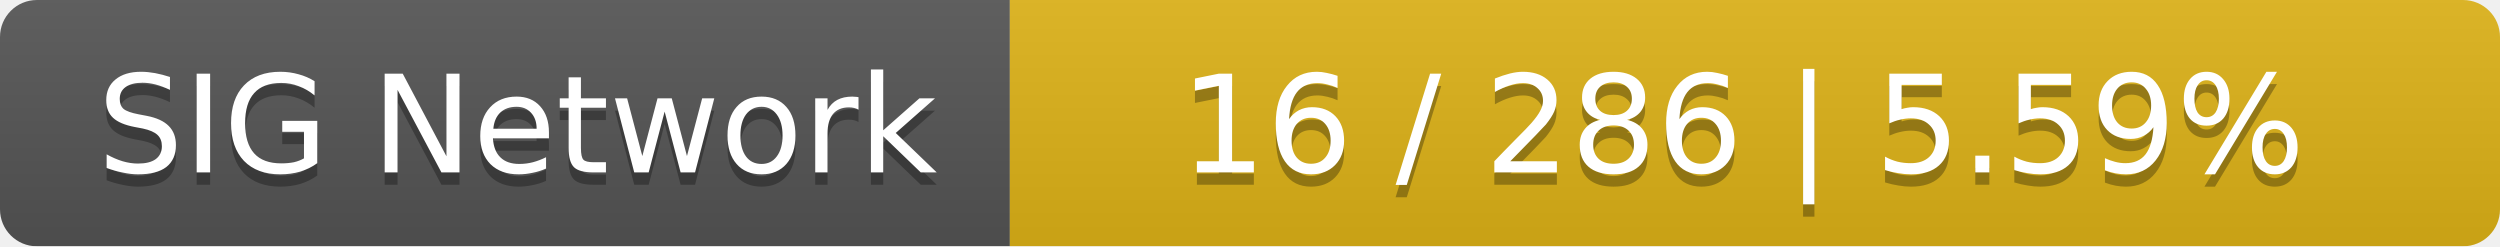
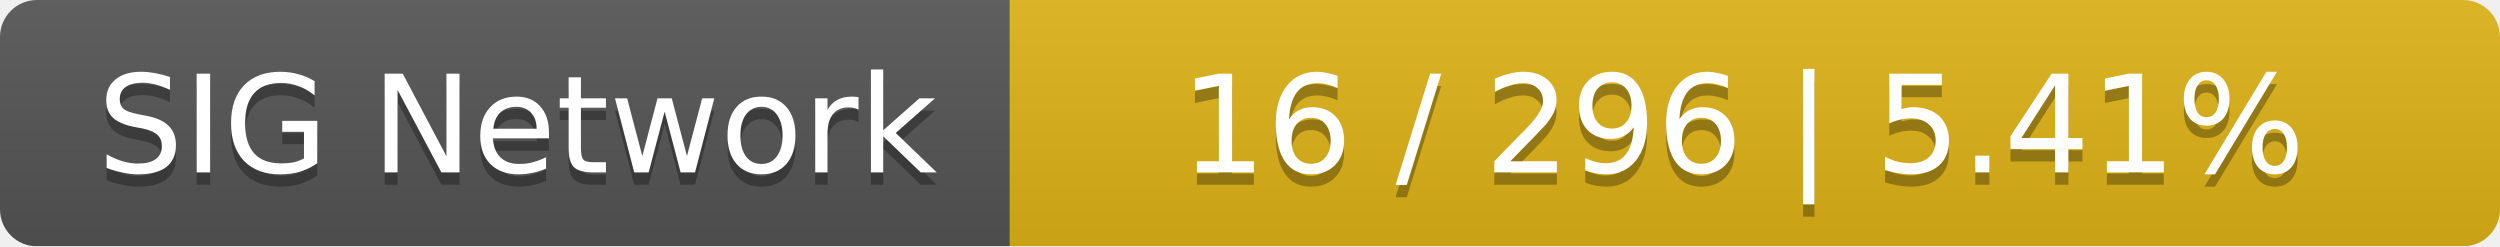
<svg xmlns="http://www.w3.org/2000/svg" width="203" height="20">
  <linearGradient id="smooth" x2="0" y2="100%">
    <stop offset="0" stop-color="#bbb" stop-opacity=".1" />
    <stop offset="1" stop-opacity=".1" />
  </linearGradient>
  <mask id="round">
    <rect width="203" height="20" rx="3" fill="#fff" />
  </mask>
  <g mask="url(#round)">
    <rect width="82" height="20" fill="#555" />
    <rect x="82" width="121" height="20" fill="#dfb317" />
    <rect width="203" height="20" fill="url(#smooth)" />
  </g>
  <g fill="#fff" text-anchor="middle" font-family="DejaVu Sans,Verdana,Geneva,sans-serif" font-size="11">
    <text x="42" y="15" fill="#010101" fill-opacity=".3">SIG Network</text>
    <text x="42" y="14">SIG Network</text>
-     <text x="141.5" y="15" fill="#010101" fill-opacity=".3">16 / 286    |    5.59%</text>
-     <text x="141.5" y="14">16 / 286    |    5.59%</text>
+     <text x="141.5" y="15" fill="#010101" fill-opacity=".3">16 / 296    |    5.41%</text>
+     <text x="141.5" y="14">16 / 296    |    5.41%</text>
  </g>
</svg>
